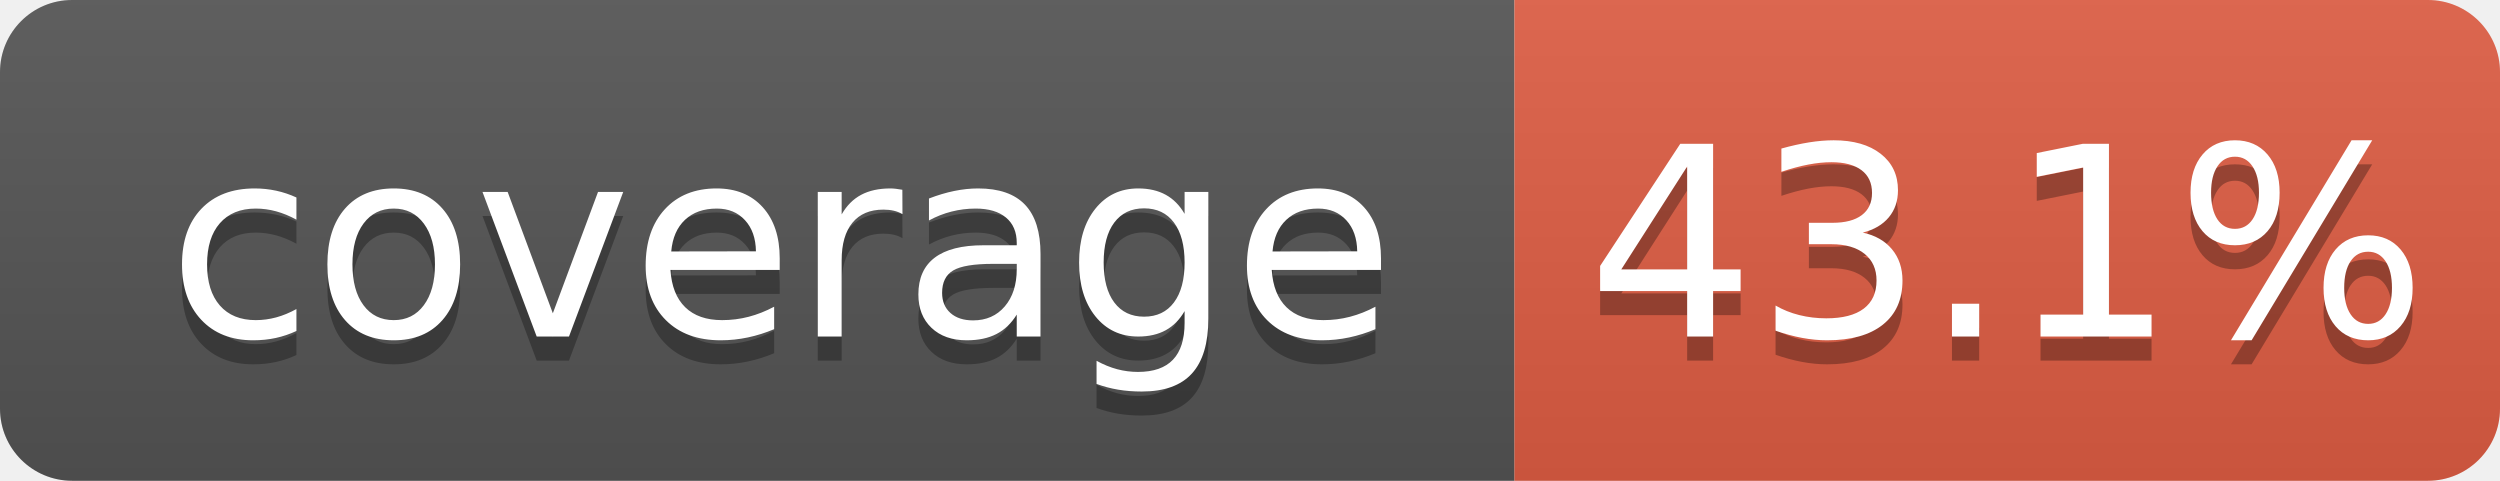
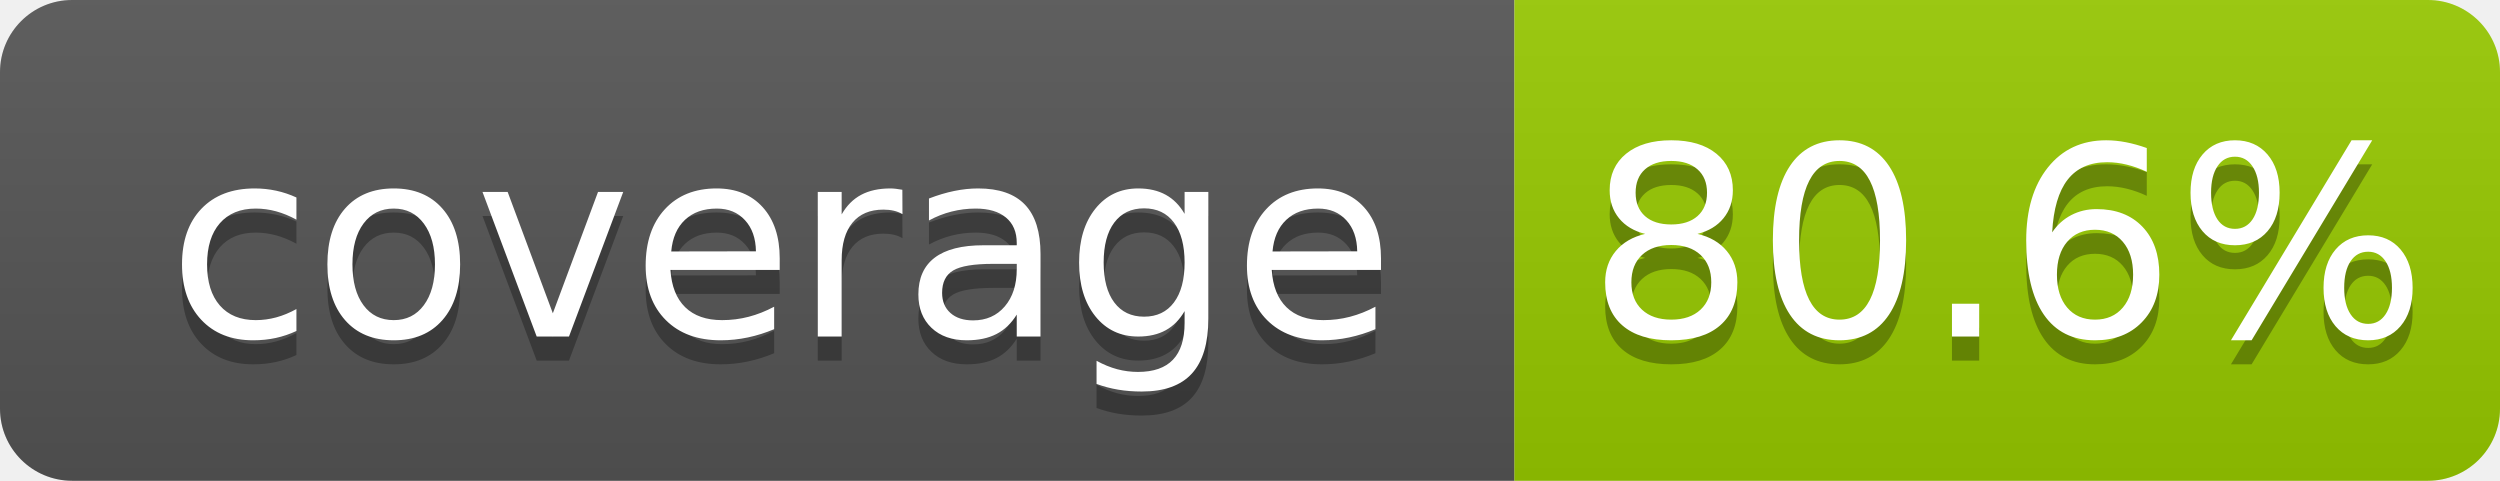
- <svg xmlns="http://www.w3.org/2000/svg" width="104" height="20" role="img" aria-label="coverage: 43.1%">
+ <svg xmlns="http://www.w3.org/2000/svg" width="104" height="20" role="img" aria-label="coverage: 80.6%">
  <linearGradient id="s" x2="0" y2="100%">
    <stop offset="0" stop-color="#bbb" stop-opacity=".1" />
    <stop offset="1" stop-opacity=".1" />
  </linearGradient>
  <clipPath id="r">
    <rect width="104" height="20" rx="3" fill="#fff" />
  </clipPath>
  <g clip-path="url(#r)">
    <rect width="63" height="20" fill="#555" />
-     <rect x="63" width="41" height="20" fill="#e05d44" />
+     <rect x="63" width="41" height="20" fill="#97ca00" />
    <rect width="104" height="20" fill="url(#s)" />
  </g>
  <g fill="#fff" text-anchor="middle" font-family="Verdana,Geneva,DejaVu Sans,sans-serif" text-rendering="geometricPrecision" font-size="110">
    <text aria-hidden="true" x="325" y="150" fill="#010101" fill-opacity=".3" transform="scale(.1)" textLength="530">coverage</text>
    <text x="325" y="140" transform="scale(.1)" fill="#fff" textLength="530">coverage</text>
-     <text aria-hidden="true" x="835" y="150" fill="#010101" fill-opacity=".3" transform="scale(.1)" textLength="315">43.1%</text>
-     <text x="835" y="140" transform="scale(.1)" fill="#fff" textLength="315">43.1%</text>
+     <text aria-hidden="true" x="835" y="150" fill="#010101" fill-opacity=".3" transform="scale(.1)" textLength="315">80.6%</text>
+     <text x="835" y="140" transform="scale(.1)" fill="#fff" textLength="315">80.6%</text>
  </g>
</svg>
